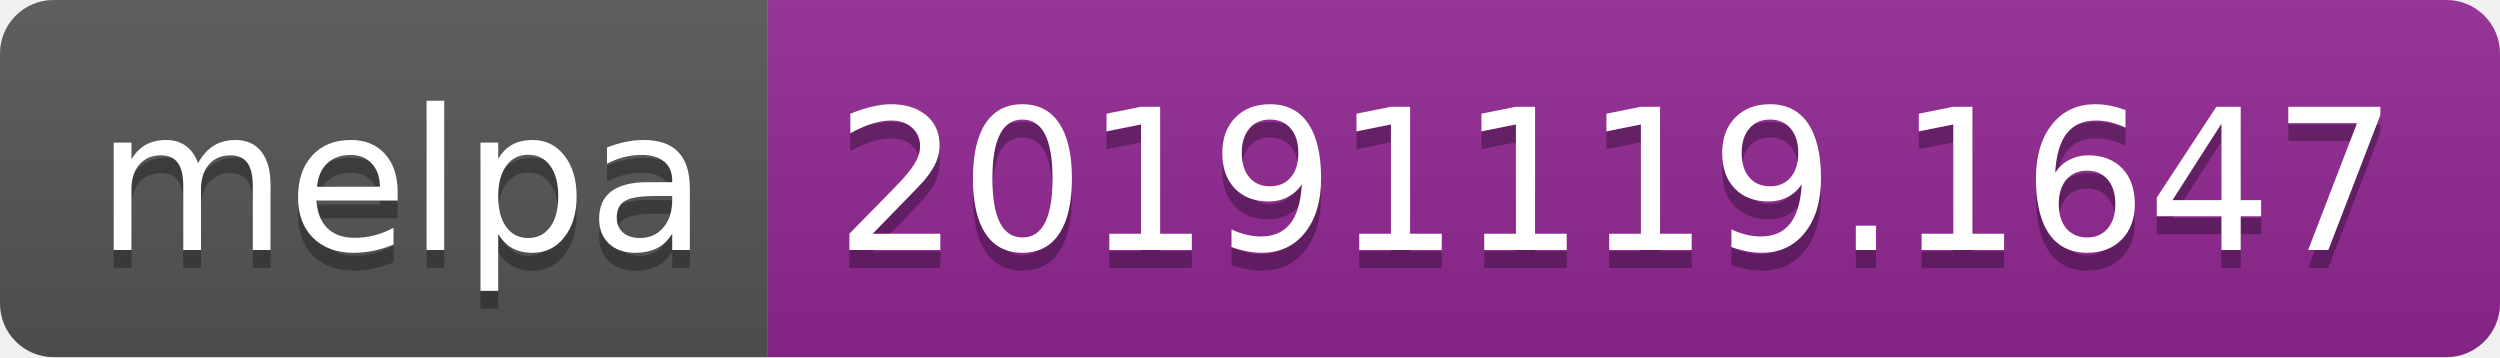
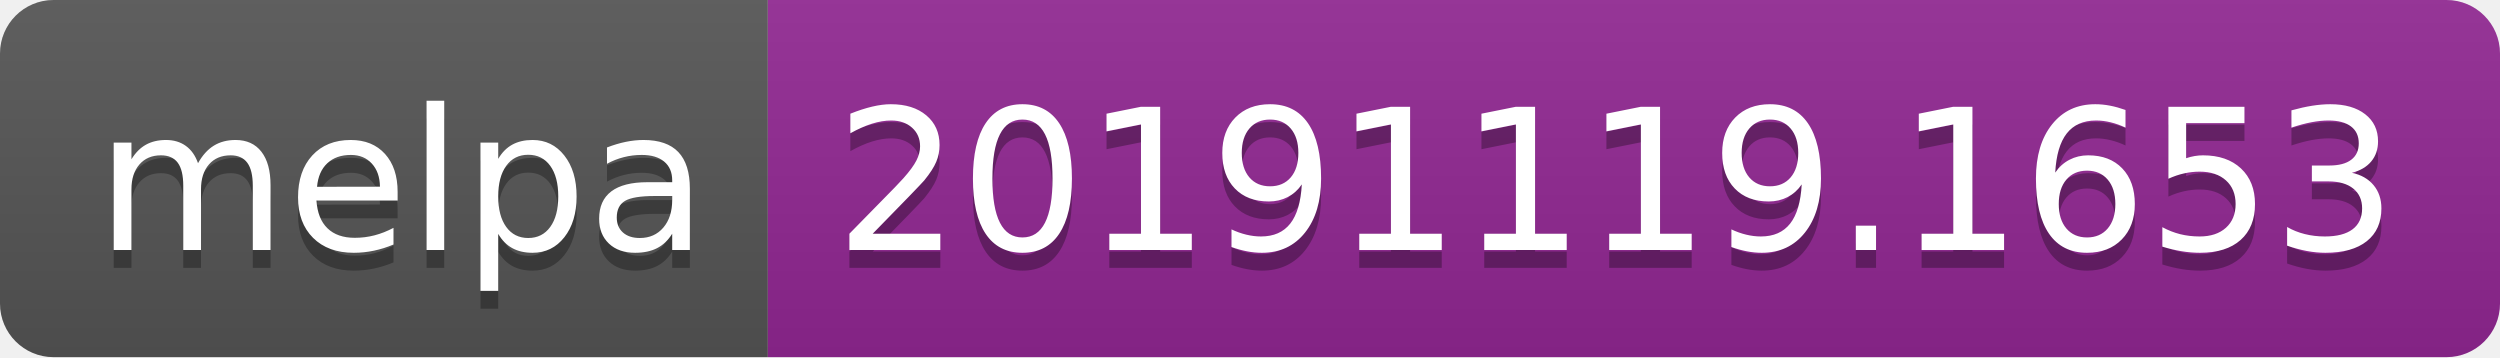
<svg xmlns="http://www.w3.org/2000/svg" width="140" height="20">
  <linearGradient id="b" x2="0" y2="100%">
    <stop offset="0" stop-color="#bbb" stop-opacity=".1" />
    <stop offset="1" stop-opacity=".1" />
  </linearGradient>
  <clipPath id="a">
    <rect width="140" height="20" rx="3" fill="#fff" />
  </clipPath>
  <g clip-path="url(#a)">
    <path fill="#555" d="M0 0h43v20H0z" />
    <path fill="#922793" d="M43 0h97v20H43z" />
    <path fill="url(#b)" d="M0 0h140v20H0z" />
  </g>
  <g fill="#fff" text-anchor="middle" font-family="DejaVu Sans,Verdana,Geneva,sans-serif" font-size="110">
    <text x="225" y="150" fill="#010101" fill-opacity=".3" transform="scale(.1)" textLength="330">melpa</text>
    <text x="225" y="140" transform="scale(.1)" textLength="330">melpa</text>
-     <text x="905" y="150" fill="#010101" fill-opacity=".3" transform="scale(.1)" textLength="870">20191119.1647</text>
-     <text x="905" y="140" transform="scale(.1)" textLength="870">20191119.1647</text>
+     <text x="905" y="150" fill="#010101" fill-opacity=".3" transform="scale(.1)" textLength="870">20191119.1653</text>
+     <text x="905" y="140" transform="scale(.1)" textLength="870">20191119.1653</text>
  </g>
</svg>
